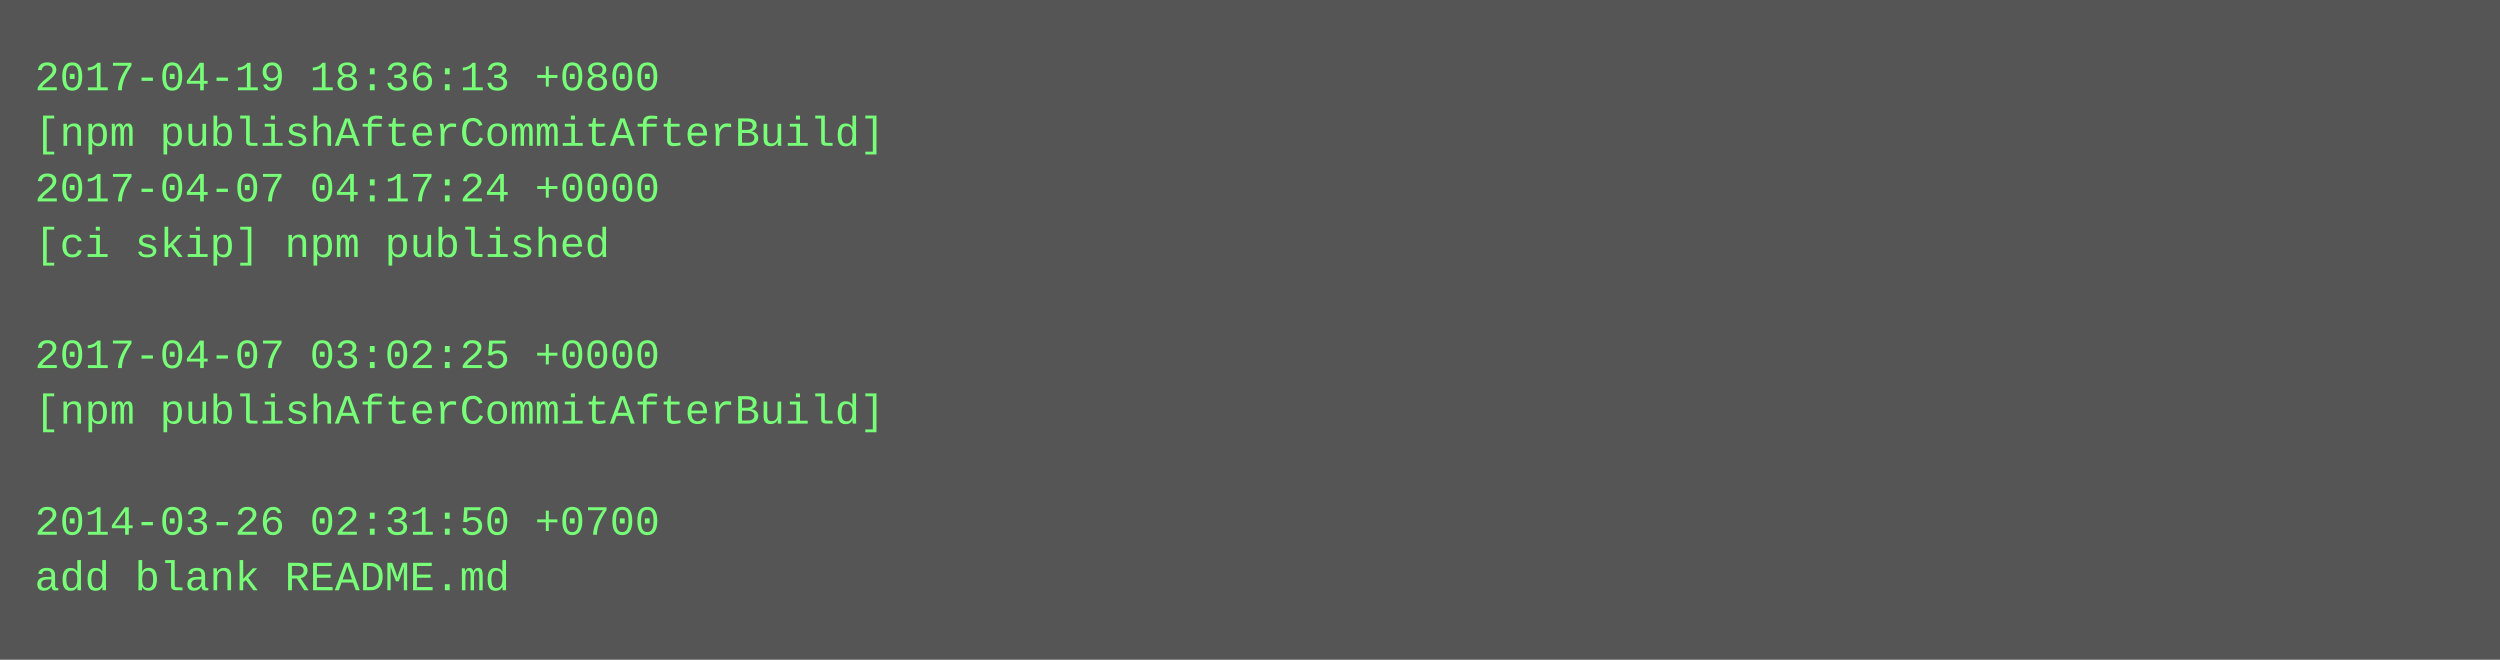
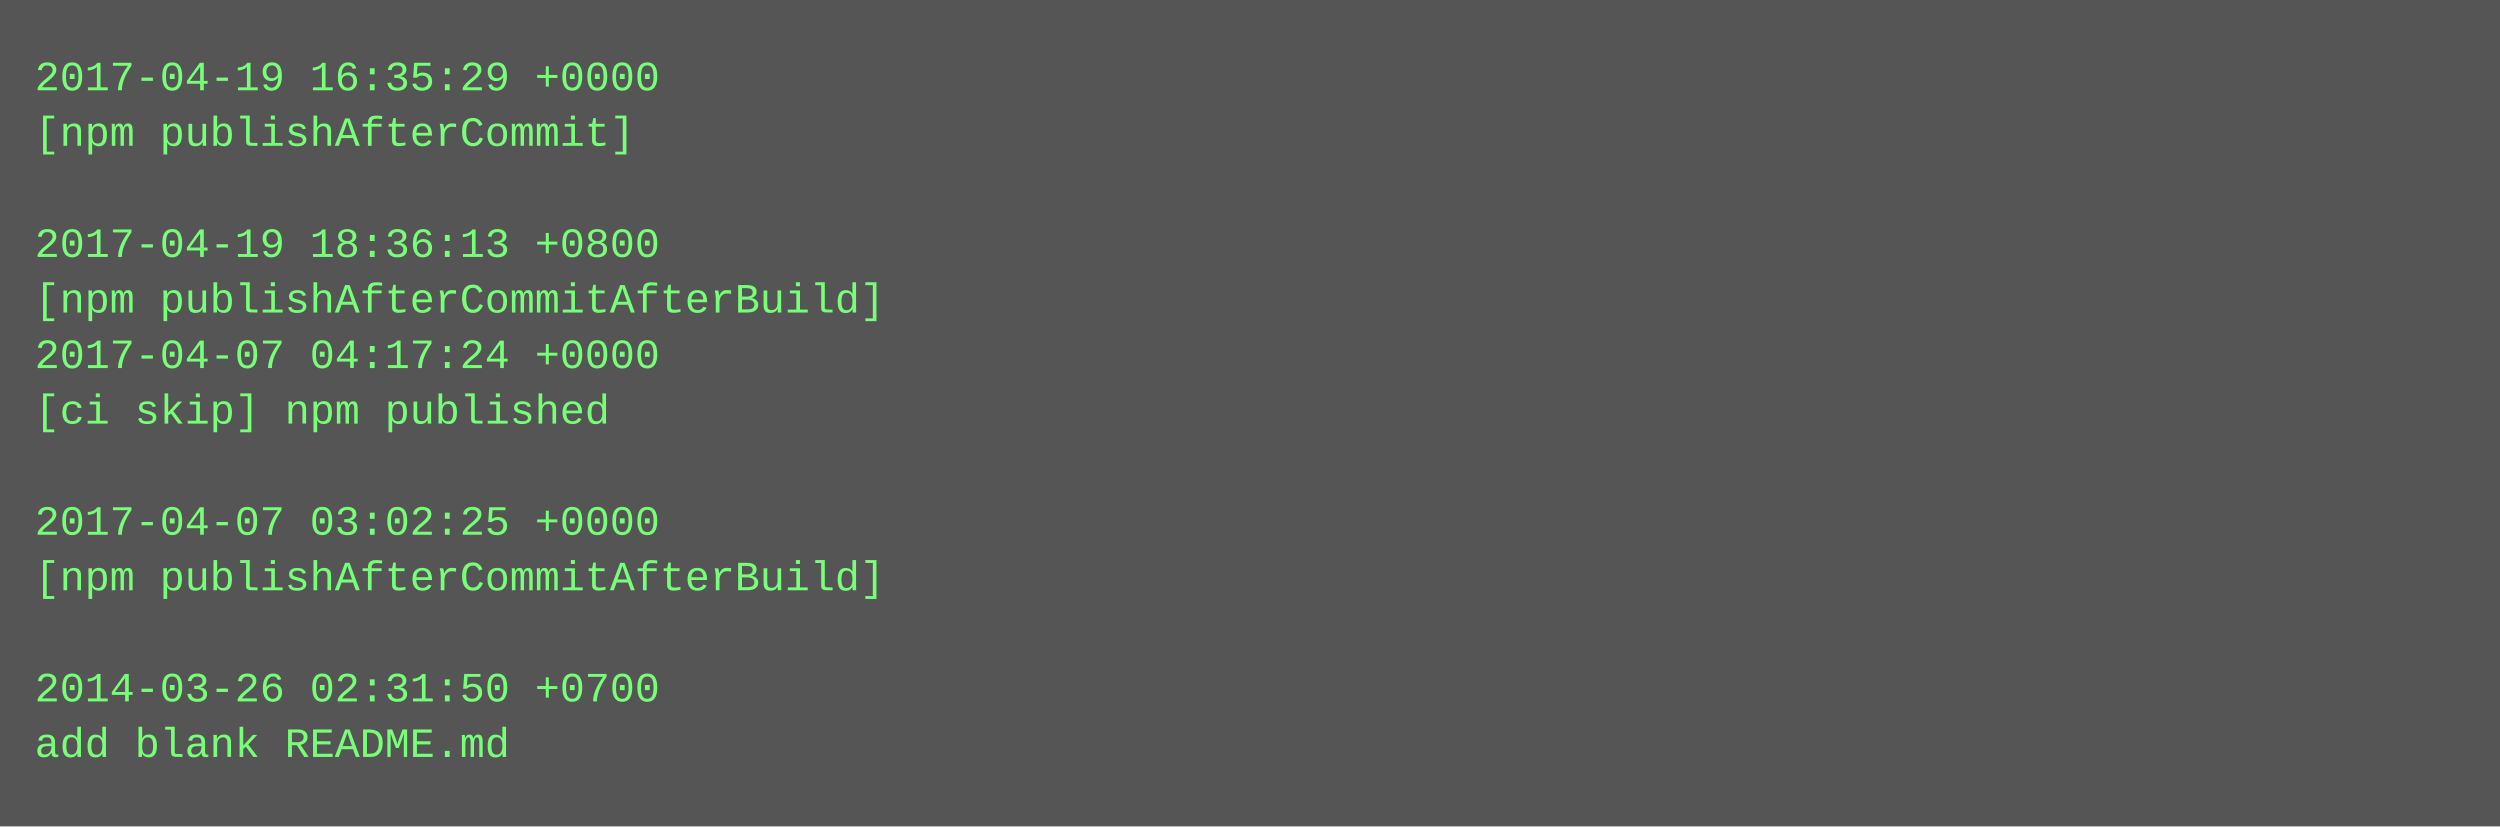
- <svg xmlns="http://www.w3.org/2000/svg" height="190" width="720">
-   <rect height="190" fill="#555" width="720" />
+ <svg xmlns="http://www.w3.org/2000/svg" height="238" width="720">
+   <rect height="238" fill="#555" width="720" />
  <text fill="#7f7" font-family="Courier New" font-size="12" xml:space="preserve">
-     <tspan x="10" y="26">2017-04-19 18:36:13 +0800</tspan>
-     <tspan x="10" y="42">[npm publishAfterCommitAfterBuild]</tspan>
-     <tspan x="10" y="58">2017-04-07 04:17:24 +0000</tspan>
-     <tspan x="10" y="74">[ci skip] npm published</tspan>
-     <tspan x="10" y="90" />
-     <tspan x="10" y="106">2017-04-07 03:02:25 +0000</tspan>
-     <tspan x="10" y="122">[npm publishAfterCommitAfterBuild]</tspan>
+     <tspan x="10" y="26">2017-04-19 16:35:29 +0000</tspan>
+     <tspan x="10" y="42">[npm publishAfterCommit]</tspan>
+     <tspan x="10" y="58" />
+     <tspan x="10" y="74">2017-04-19 18:36:13 +0800</tspan>
+     <tspan x="10" y="90">[npm publishAfterCommitAfterBuild]</tspan>
+     <tspan x="10" y="106">2017-04-07 04:17:24 +0000</tspan>
+     <tspan x="10" y="122">[ci skip] npm published</tspan>
    <tspan x="10" y="138" />
-     <tspan x="10" y="154">2014-03-26 02:31:50 +0700</tspan>
-     <tspan x="10" y="170">add blank README.md</tspan>
+     <tspan x="10" y="154">2017-04-07 03:02:25 +0000</tspan>
+     <tspan x="10" y="170">[npm publishAfterCommitAfterBuild]</tspan>
+     <tspan x="10" y="186" />
+     <tspan x="10" y="202">2014-03-26 02:31:50 +0700</tspan>
+     <tspan x="10" y="218">add blank README.md</tspan>
  </text>
</svg>
